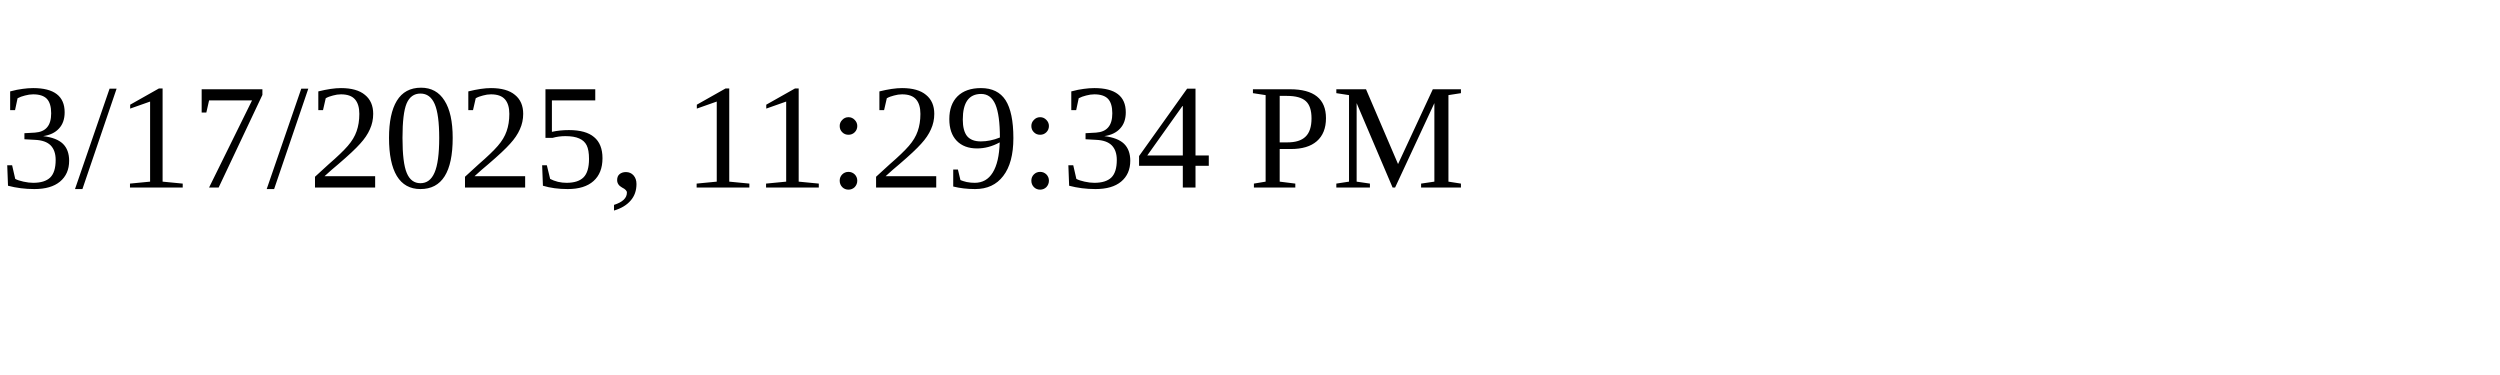
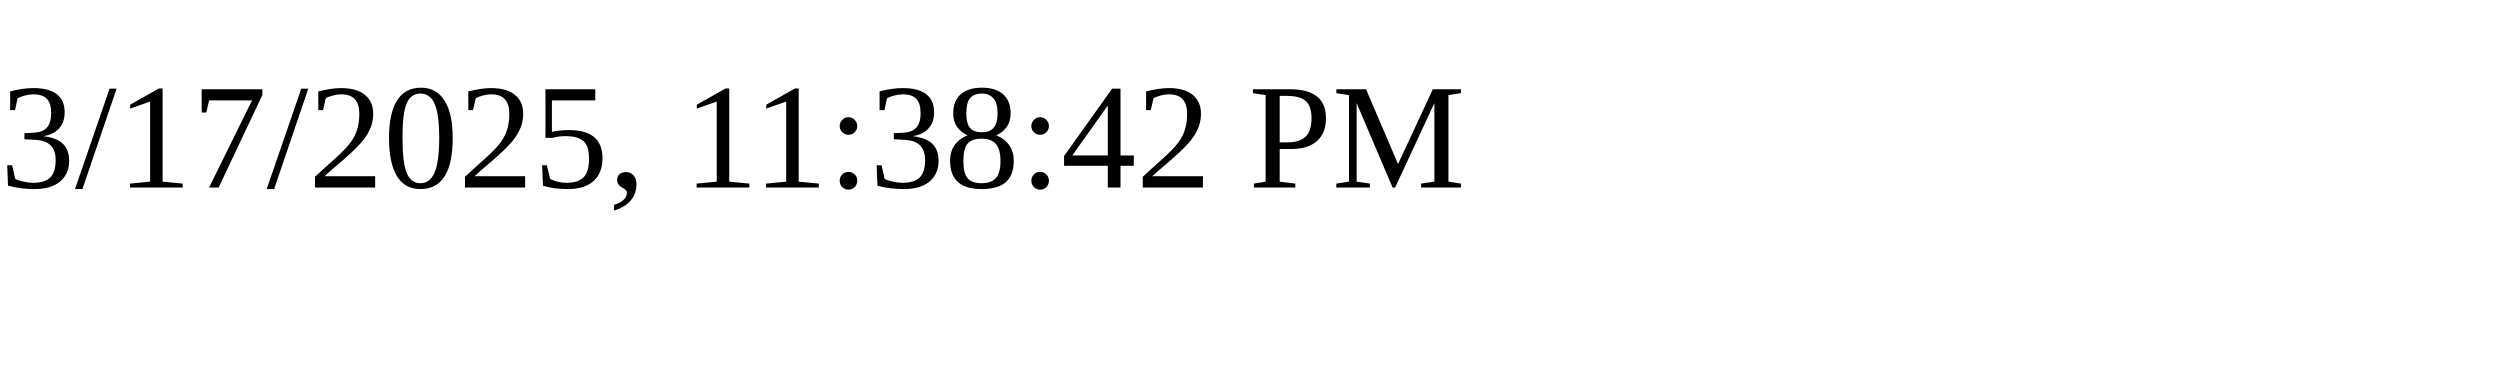
<svg xmlns="http://www.w3.org/2000/svg" height="30" width="200">
-   <text x="0" y="15">3/17/2025, 11:29:34 PM</text>
+   <text x="0" y="15">3/17/2025, 11:38:42 PM</text>
</svg>
